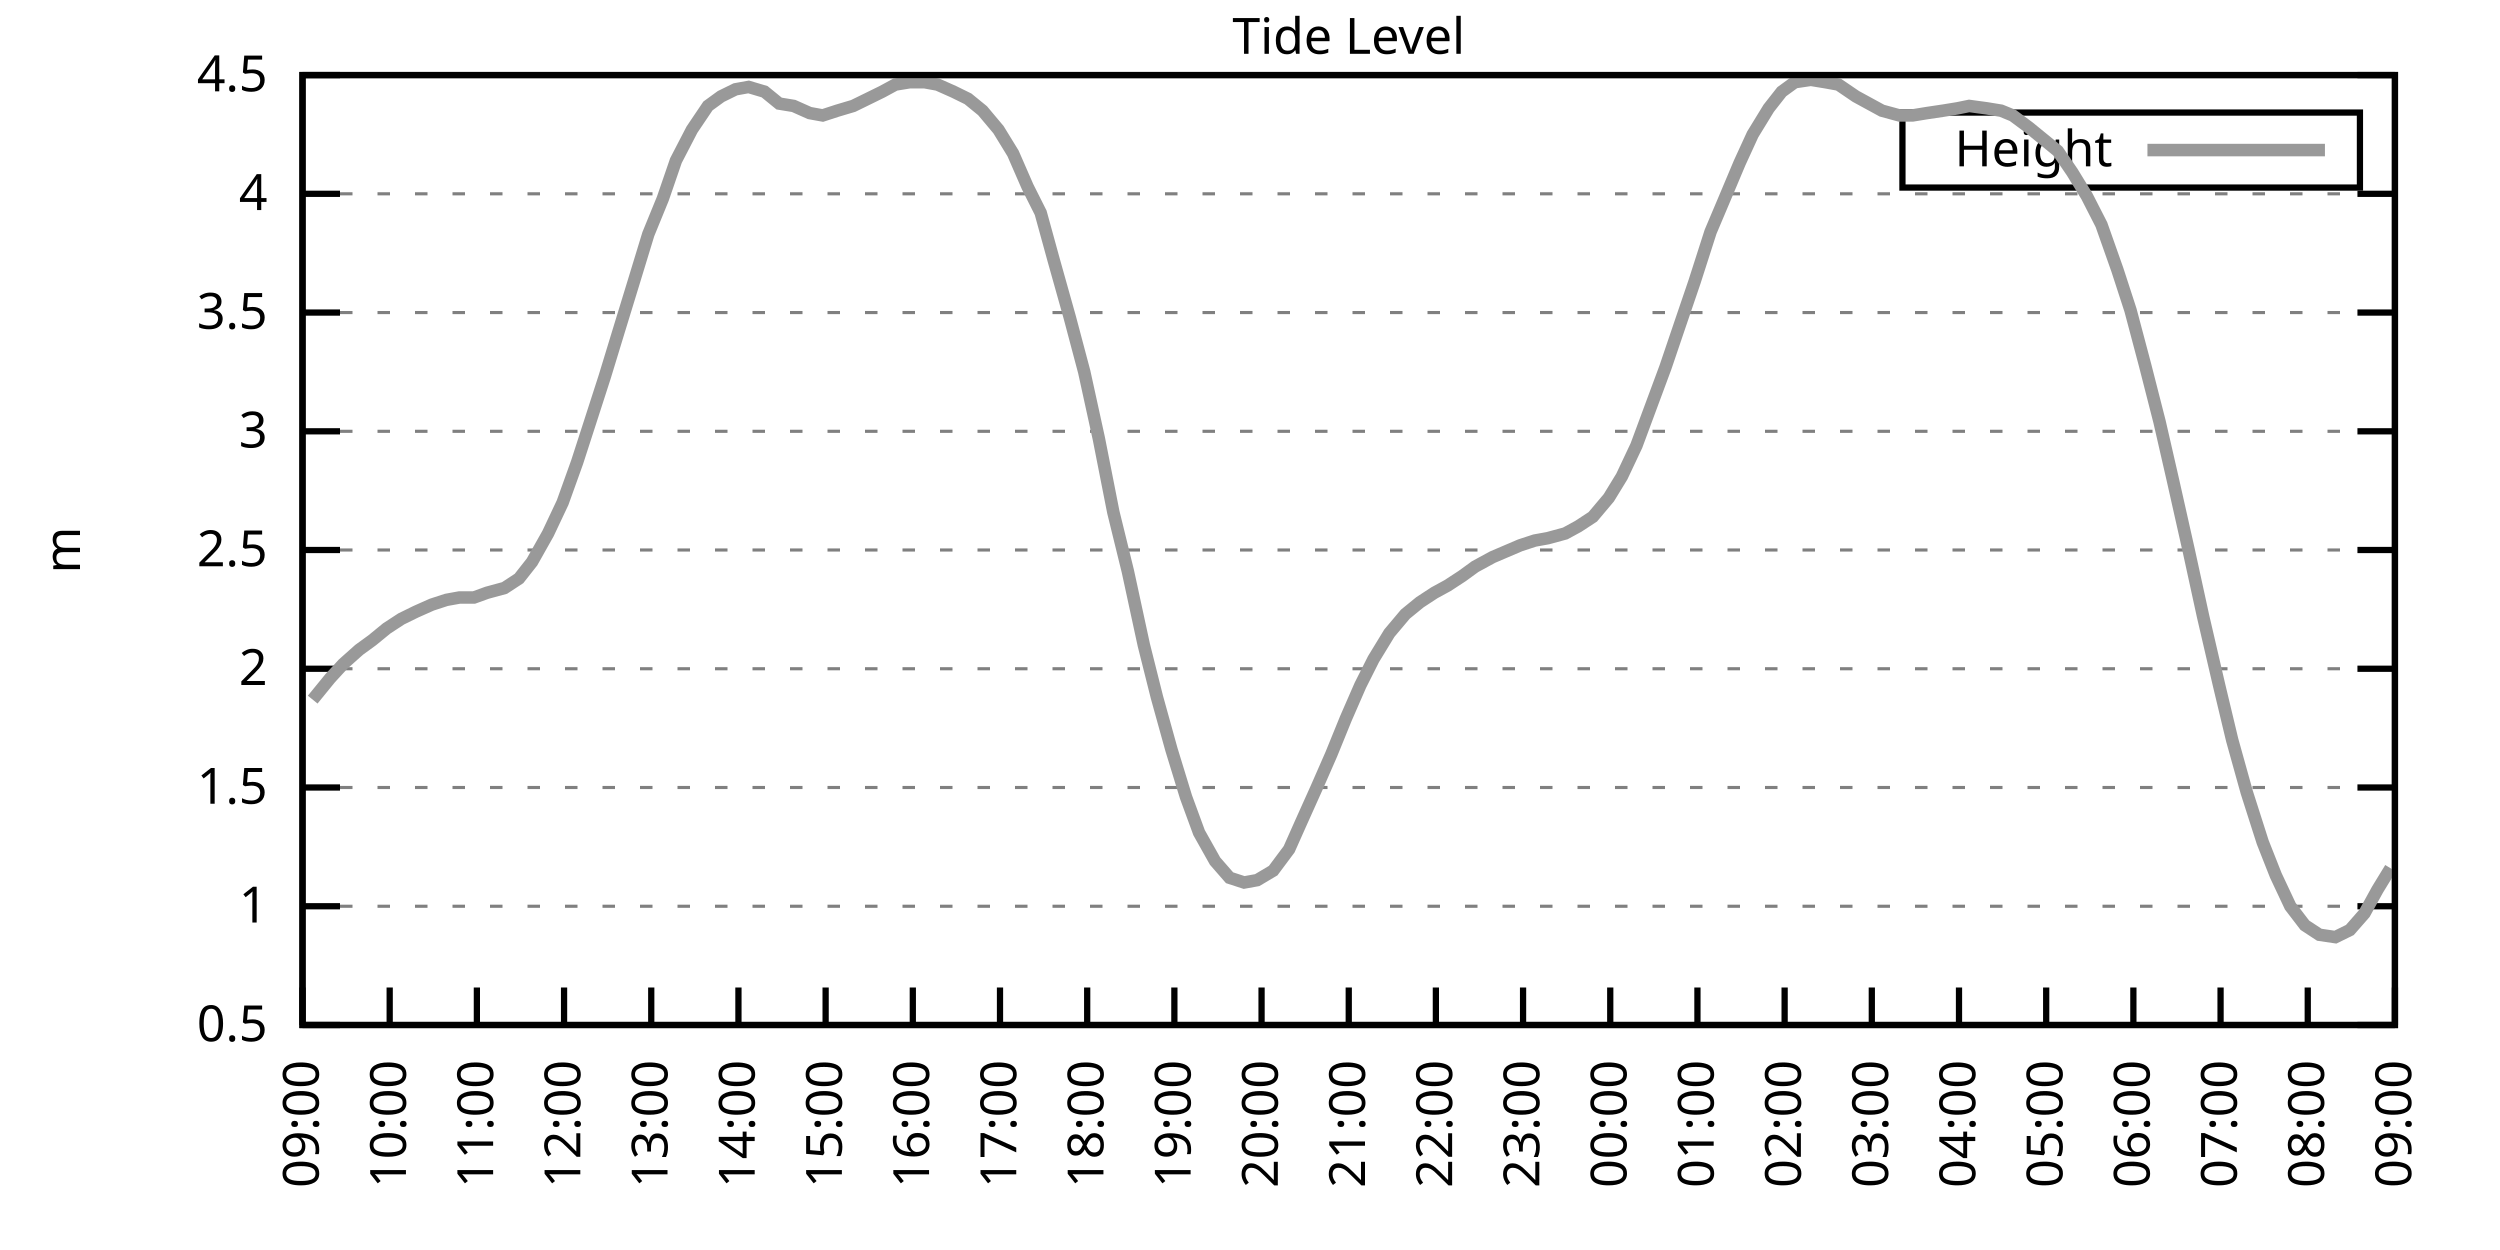
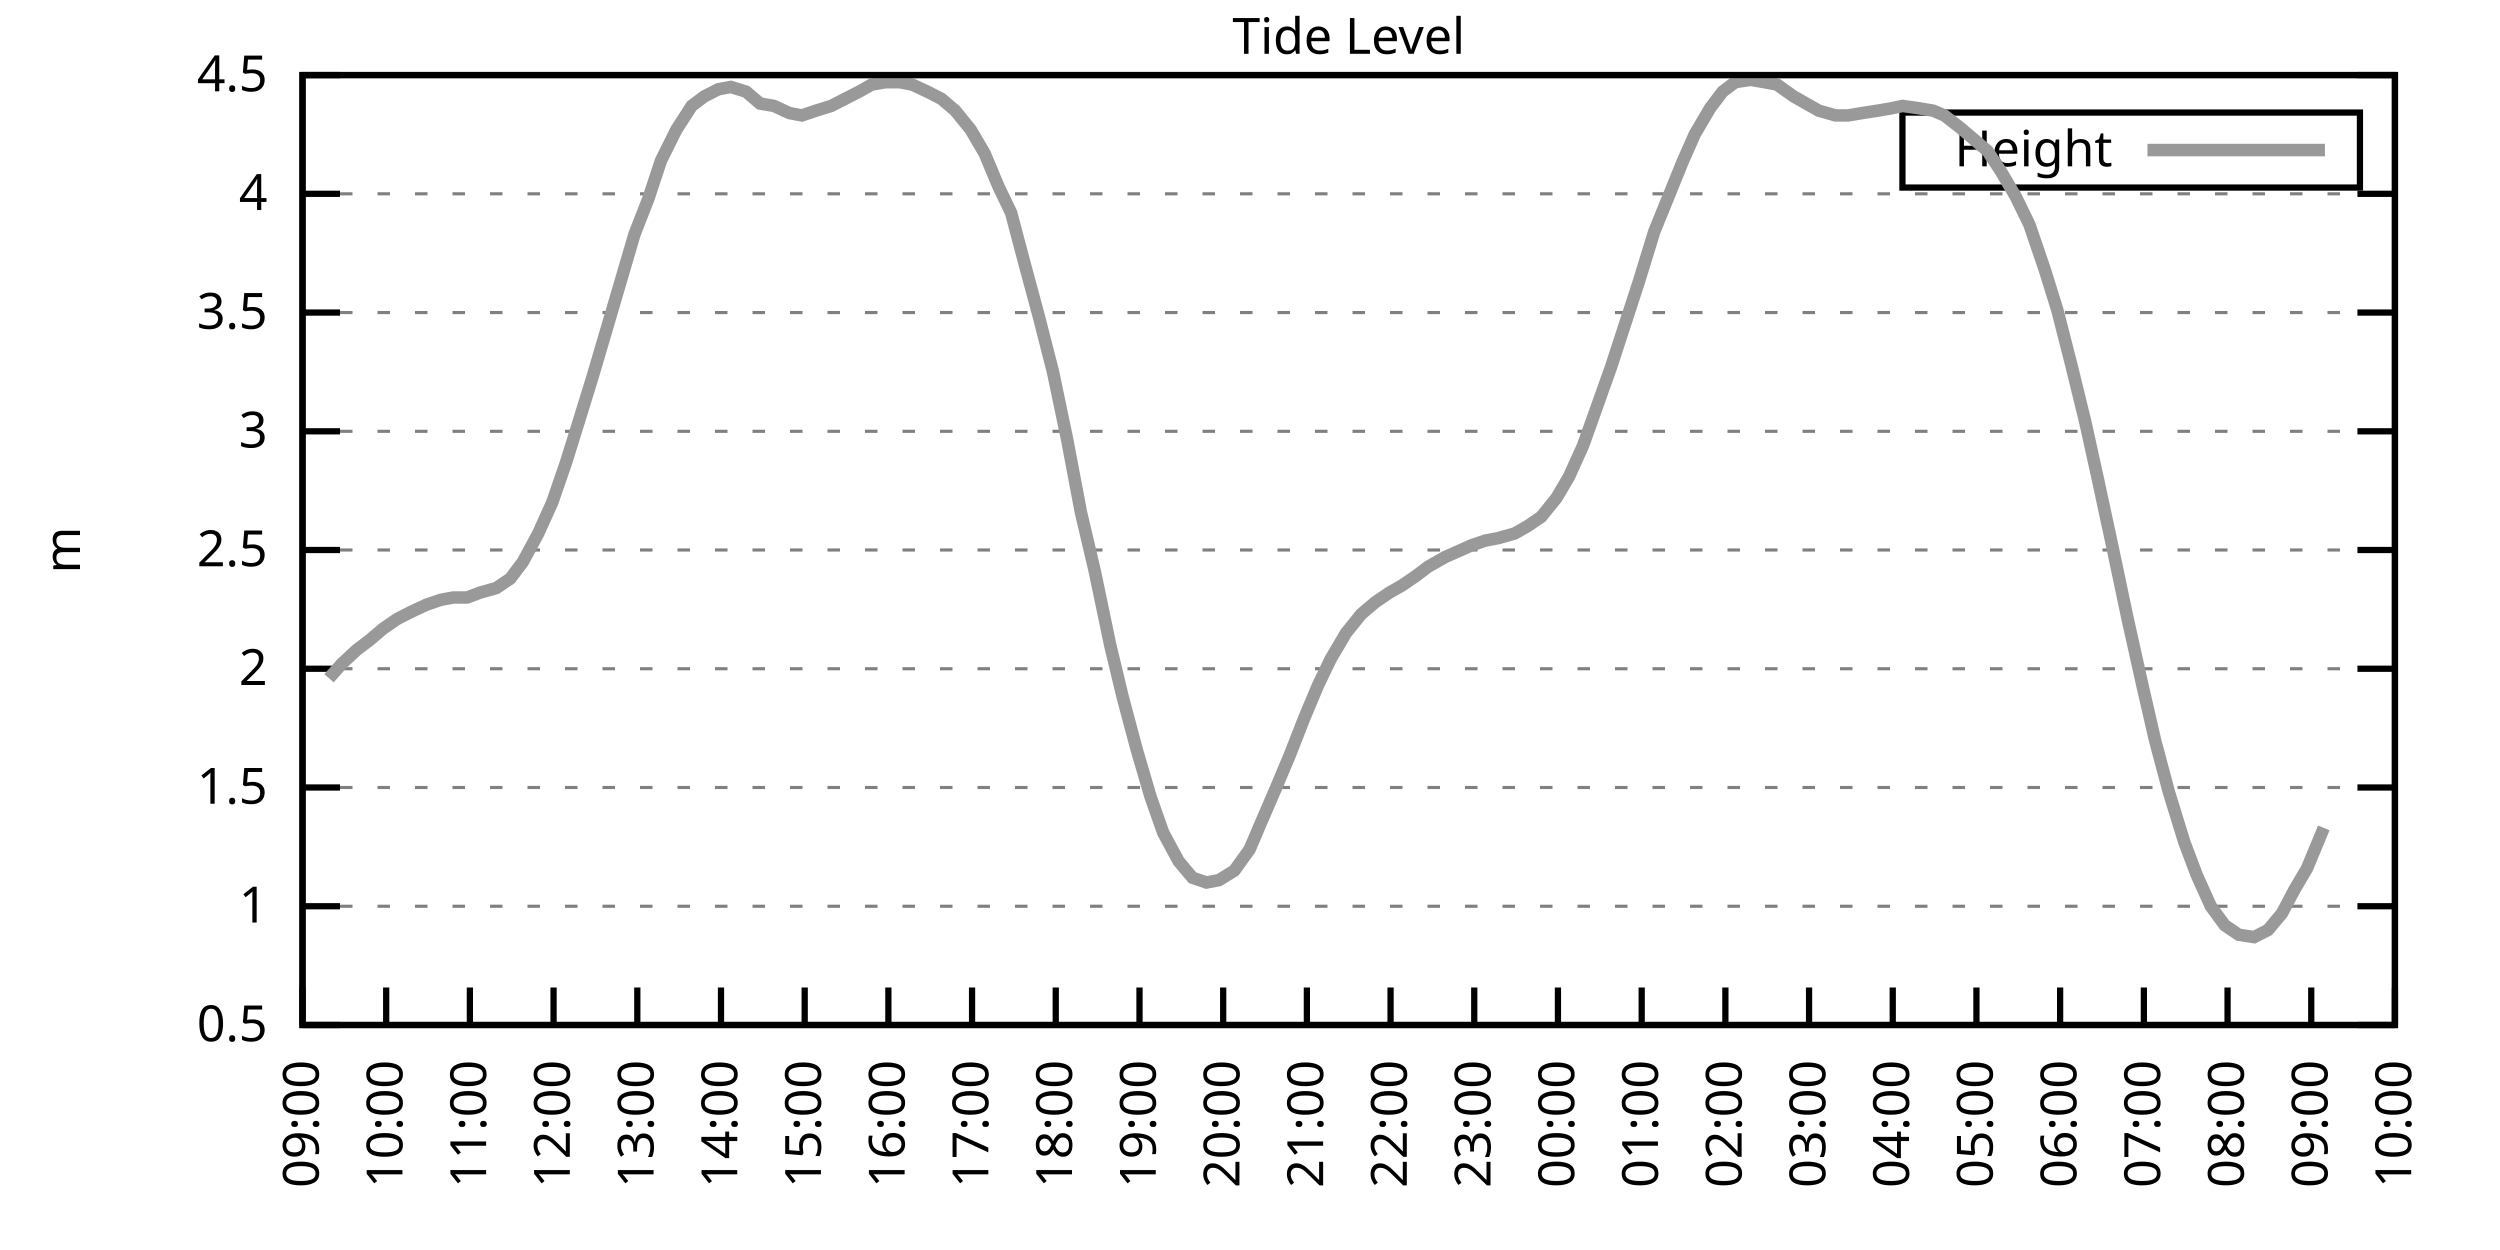
<svg xmlns="http://www.w3.org/2000/svg" xmlns:xlink="http://www.w3.org/1999/xlink" width="400" height="200" viewBox="0 0 400 200">
  <g id="gnuplot_canvas">
    <rect x="0" y="0" width="400" height="200" fill="none" />
    <defs>
      <circle id="gpDot" r="0.5" stroke-width="0.5" stroke="currentColor" />
      <path id="gpPt0" stroke-width="0.333" stroke="currentColor" d="M-1,0 h2 M0,-1 v2" />
      <path id="gpPt1" stroke-width="0.333" stroke="currentColor" d="M-1,-1 L1,1 M1,-1 L-1,1" />
      <path id="gpPt2" stroke-width="0.333" stroke="currentColor" d="M-1,0 L1,0 M0,-1 L0,1 M-1,-1 L1,1 M-1,1 L1,-1" />
      <rect id="gpPt3" stroke-width="0.333" stroke="currentColor" x="-1" y="-1" width="2" height="2" />
      <rect id="gpPt4" stroke-width="0.333" stroke="currentColor" fill="currentColor" x="-1" y="-1" width="2" height="2" />
      <circle id="gpPt5" stroke-width="0.333" stroke="currentColor" cx="0" cy="0" r="1" />
      <use xlink:href="#gpPt5" id="gpPt6" fill="currentColor" stroke="none" />
      <path id="gpPt7" stroke-width="0.333" stroke="currentColor" d="M0,-1.33 L-1.33,0.67 L1.33,0.67 z" />
      <use xlink:href="#gpPt7" id="gpPt8" fill="currentColor" stroke="none" />
      <use xlink:href="#gpPt7" id="gpPt9" stroke="currentColor" transform="rotate(180)" />
      <use xlink:href="#gpPt9" id="gpPt10" fill="currentColor" stroke="none" />
      <use xlink:href="#gpPt3" id="gpPt11" stroke="currentColor" transform="rotate(45)" />
      <use xlink:href="#gpPt11" id="gpPt12" fill="currentColor" stroke="none" />
      <path id="gpPt13" stroke-width="0.333" stroke="currentColor" d="M0,1.330 L1.265,0.411 L0.782,-1.067 L-0.782,-1.076 L-1.265,0.411 z" />
      <use xlink:href="#gpPt13" id="gpPt14" fill="currentColor" stroke="none" />
      <filter id="textbox" filterUnits="objectBoundingBox" x="0" y="0" height="1" width="1">
        <feFlood flood-color="white" flood-opacity="1" result="bgnd" />
        <feComposite in="SourceGraphic" in2="bgnd" operator="atop" />
      </filter>
      <filter id="greybox" filterUnits="objectBoundingBox" x="0" y="0" height="1" width="1">
        <feFlood flood-color="lightgrey" flood-opacity="1" result="grey" />
        <feComposite in="SourceGraphic" in2="grey" operator="atop" />
      </filter>
    </defs>
    <g fill="none" color="white" stroke="currentColor" stroke-width="1.00" stroke-linecap="butt" stroke-linejoin="miter">
</g>
    <g fill="none" color="black" stroke="currentColor" stroke-width="1.00" stroke-linecap="butt" stroke-linejoin="miter">
      <g stroke="none" shape-rendering="crispEdges">
        <polygon fill="rgb(255, 255, 255)" points="48.40,164.00 383.18,164.00 383.18,12.02 48.40,12.02 " />
      </g>
    </g>
    <g fill="none" color="black" stroke="currentColor" stroke-width="1.00" stroke-linecap="butt" stroke-linejoin="miter">
</g>
    <g fill="none" color="black" stroke="black" stroke-width="0.50" stroke-linecap="butt" stroke-linejoin="miter">
</g>
    <g fill="none" color="gray" stroke="currentColor" stroke-width="0.50" stroke-linecap="butt" stroke-linejoin="miter">
      <path stroke="gray" stroke-dasharray="2,4" class="gridline" d="M48.40,164.00 L383.19,164.00  " />
    </g>
    <g fill="none" color="gray" stroke="gray" stroke-width="1.00" stroke-linecap="butt" stroke-linejoin="miter">
</g>
    <g fill="none" color="black" stroke="currentColor" stroke-width="1.00" stroke-linecap="butt" stroke-linejoin="miter">
      <path stroke="black" d="M48.40,164.00 L54.40,164.00 M383.19,164.00 L377.19,164.00  " />
      <g transform="translate(42.80,166.60)" stroke="none" fill="black" font-family="Sans" font-size="8.00" text-anchor="end">
        <text>
          <tspan font-family="Sans"> 0.5</tspan>
        </text>
      </g>
    </g>
    <g fill="none" color="black" stroke="currentColor" stroke-width="1.00" stroke-linecap="butt" stroke-linejoin="miter">
</g>
    <g fill="none" color="black" stroke="black" stroke-width="0.50" stroke-linecap="butt" stroke-linejoin="miter">
</g>
    <g fill="none" color="gray" stroke="currentColor" stroke-width="0.50" stroke-linecap="butt" stroke-linejoin="miter">
      <path stroke="gray" stroke-dasharray="2,4" class="gridline" d="M48.40,145.00 L383.19,145.00  " />
    </g>
    <g fill="none" color="gray" stroke="gray" stroke-width="1.00" stroke-linecap="butt" stroke-linejoin="miter">
</g>
    <g fill="none" color="black" stroke="currentColor" stroke-width="1.00" stroke-linecap="butt" stroke-linejoin="miter">
      <path stroke="black" d="M48.40,145.00 L54.40,145.00 M383.19,145.00 L377.19,145.00  " />
      <g transform="translate(42.80,147.60)" stroke="none" fill="black" font-family="Sans" font-size="8.00" text-anchor="end">
        <text>
          <tspan font-family="Sans"> 1</tspan>
        </text>
      </g>
    </g>
    <g fill="none" color="black" stroke="currentColor" stroke-width="1.00" stroke-linecap="butt" stroke-linejoin="miter">
</g>
    <g fill="none" color="black" stroke="black" stroke-width="0.50" stroke-linecap="butt" stroke-linejoin="miter">
</g>
    <g fill="none" color="gray" stroke="currentColor" stroke-width="0.50" stroke-linecap="butt" stroke-linejoin="miter">
      <path stroke="gray" stroke-dasharray="2,4" class="gridline" d="M48.40,126.00 L383.19,126.00  " />
    </g>
    <g fill="none" color="gray" stroke="gray" stroke-width="1.00" stroke-linecap="butt" stroke-linejoin="miter">
</g>
    <g fill="none" color="black" stroke="currentColor" stroke-width="1.00" stroke-linecap="butt" stroke-linejoin="miter">
      <path stroke="black" d="M48.40,126.00 L54.40,126.00 M383.19,126.00 L377.19,126.00  " />
      <g transform="translate(42.80,128.60)" stroke="none" fill="black" font-family="Sans" font-size="8.00" text-anchor="end">
        <text>
          <tspan font-family="Sans"> 1.5</tspan>
        </text>
      </g>
    </g>
    <g fill="none" color="black" stroke="currentColor" stroke-width="1.00" stroke-linecap="butt" stroke-linejoin="miter">
</g>
    <g fill="none" color="black" stroke="black" stroke-width="0.50" stroke-linecap="butt" stroke-linejoin="miter">
</g>
    <g fill="none" color="gray" stroke="currentColor" stroke-width="0.50" stroke-linecap="butt" stroke-linejoin="miter">
      <path stroke="gray" stroke-dasharray="2,4" class="gridline" d="M48.40,107.00 L383.19,107.00  " />
    </g>
    <g fill="none" color="gray" stroke="gray" stroke-width="1.00" stroke-linecap="butt" stroke-linejoin="miter">
</g>
    <g fill="none" color="black" stroke="currentColor" stroke-width="1.00" stroke-linecap="butt" stroke-linejoin="miter">
      <path stroke="black" d="M48.40,107.00 L54.40,107.00 M383.19,107.00 L377.19,107.00  " />
      <g transform="translate(42.80,109.60)" stroke="none" fill="black" font-family="Sans" font-size="8.00" text-anchor="end">
        <text>
          <tspan font-family="Sans"> 2</tspan>
        </text>
      </g>
    </g>
    <g fill="none" color="black" stroke="currentColor" stroke-width="1.00" stroke-linecap="butt" stroke-linejoin="miter">
</g>
    <g fill="none" color="black" stroke="black" stroke-width="0.50" stroke-linecap="butt" stroke-linejoin="miter">
</g>
    <g fill="none" color="gray" stroke="currentColor" stroke-width="0.50" stroke-linecap="butt" stroke-linejoin="miter">
      <path stroke="gray" stroke-dasharray="2,4" class="gridline" d="M48.40,88.00 L383.19,88.00  " />
    </g>
    <g fill="none" color="gray" stroke="gray" stroke-width="1.00" stroke-linecap="butt" stroke-linejoin="miter">
</g>
    <g fill="none" color="black" stroke="currentColor" stroke-width="1.00" stroke-linecap="butt" stroke-linejoin="miter">
      <path stroke="black" d="M48.40,88.00 L54.40,88.00 M383.19,88.00 L377.19,88.00  " />
      <g transform="translate(42.80,90.60)" stroke="none" fill="black" font-family="Sans" font-size="8.00" text-anchor="end">
        <text>
          <tspan font-family="Sans"> 2.5</tspan>
        </text>
      </g>
    </g>
    <g fill="none" color="black" stroke="currentColor" stroke-width="1.00" stroke-linecap="butt" stroke-linejoin="miter">
</g>
    <g fill="none" color="black" stroke="black" stroke-width="0.50" stroke-linecap="butt" stroke-linejoin="miter">
</g>
    <g fill="none" color="gray" stroke="currentColor" stroke-width="0.50" stroke-linecap="butt" stroke-linejoin="miter">
      <path stroke="gray" stroke-dasharray="2,4" class="gridline" d="M48.40,69.01 L383.19,69.01  " />
    </g>
    <g fill="none" color="gray" stroke="gray" stroke-width="1.00" stroke-linecap="butt" stroke-linejoin="miter">
</g>
    <g fill="none" color="black" stroke="currentColor" stroke-width="1.00" stroke-linecap="butt" stroke-linejoin="miter">
      <path stroke="black" d="M48.40,69.01 L54.40,69.01 M383.19,69.01 L377.19,69.01  " />
      <g transform="translate(42.80,71.61)" stroke="none" fill="black" font-family="Sans" font-size="8.00" text-anchor="end">
        <text>
          <tspan font-family="Sans"> 3</tspan>
        </text>
      </g>
    </g>
    <g fill="none" color="black" stroke="currentColor" stroke-width="1.00" stroke-linecap="butt" stroke-linejoin="miter">
</g>
    <g fill="none" color="black" stroke="black" stroke-width="0.50" stroke-linecap="butt" stroke-linejoin="miter">
</g>
    <g fill="none" color="gray" stroke="currentColor" stroke-width="0.50" stroke-linecap="butt" stroke-linejoin="miter">
      <path stroke="gray" stroke-dasharray="2,4" class="gridline" d="M48.40,50.01 L383.19,50.01  " />
    </g>
    <g fill="none" color="gray" stroke="gray" stroke-width="1.00" stroke-linecap="butt" stroke-linejoin="miter">
</g>
    <g fill="none" color="black" stroke="currentColor" stroke-width="1.00" stroke-linecap="butt" stroke-linejoin="miter">
      <path stroke="black" d="M48.40,50.01 L54.40,50.01 M383.19,50.01 L377.19,50.01  " />
      <g transform="translate(42.80,52.61)" stroke="none" fill="black" font-family="Sans" font-size="8.00" text-anchor="end">
        <text>
          <tspan font-family="Sans"> 3.5</tspan>
        </text>
      </g>
    </g>
    <g fill="none" color="black" stroke="currentColor" stroke-width="1.00" stroke-linecap="butt" stroke-linejoin="miter">
</g>
    <g fill="none" color="black" stroke="black" stroke-width="0.50" stroke-linecap="butt" stroke-linejoin="miter">
</g>
    <g fill="none" color="gray" stroke="currentColor" stroke-width="0.50" stroke-linecap="butt" stroke-linejoin="miter">
      <path stroke="gray" stroke-dasharray="2,4" class="gridline" d="M48.40,31.01 L383.19,31.01  " />
    </g>
    <g fill="none" color="gray" stroke="gray" stroke-width="1.00" stroke-linecap="butt" stroke-linejoin="miter">
</g>
    <g fill="none" color="black" stroke="currentColor" stroke-width="1.00" stroke-linecap="butt" stroke-linejoin="miter">
      <path stroke="black" d="M48.40,31.01 L54.40,31.01 M383.19,31.01 L377.19,31.01  " />
      <g transform="translate(42.80,33.61)" stroke="none" fill="black" font-family="Sans" font-size="8.00" text-anchor="end">
        <text>
          <tspan font-family="Sans"> 4</tspan>
        </text>
      </g>
    </g>
    <g fill="none" color="black" stroke="currentColor" stroke-width="1.00" stroke-linecap="butt" stroke-linejoin="miter">
</g>
    <g fill="none" color="black" stroke="black" stroke-width="0.50" stroke-linecap="butt" stroke-linejoin="miter">
</g>
    <g fill="none" color="gray" stroke="currentColor" stroke-width="0.50" stroke-linecap="butt" stroke-linejoin="miter">
      <path stroke="gray" stroke-dasharray="2,4" class="gridline" d="M48.40,12.01 L383.19,12.01  " />
    </g>
    <g fill="none" color="gray" stroke="gray" stroke-width="1.00" stroke-linecap="butt" stroke-linejoin="miter">
</g>
    <g fill="none" color="black" stroke="currentColor" stroke-width="1.00" stroke-linecap="butt" stroke-linejoin="miter">
      <path stroke="black" d="M48.40,12.01 L54.40,12.01 M383.19,12.01 L377.19,12.01  " />
      <g transform="translate(42.80,14.61)" stroke="none" fill="black" font-family="Sans" font-size="8.00" text-anchor="end">
        <text>
          <tspan font-family="Sans"> 4.5</tspan>
        </text>
      </g>
    </g>
    <g fill="none" color="black" stroke="currentColor" stroke-width="1.00" stroke-linecap="butt" stroke-linejoin="miter">
      <path stroke="black" d="M48.40,164.00 L48.40,158.00  " />
      <g transform="translate(51.00,169.60) rotate(270.00)" stroke="none" fill="black" font-family="Sans" font-size="8.00" text-anchor="end">
        <text>
          <tspan font-family="Sans">09:00</tspan>
        </text>
      </g>
    </g>
    <g fill="none" color="black" stroke="currentColor" stroke-width="1.00" stroke-linecap="butt" stroke-linejoin="miter">
-       <path stroke="black" d="M62.35,164.00 L62.35,158.00  " />
-       <g transform="translate(64.95,169.60) rotate(270.00)" stroke="none" fill="black" font-family="Sans" font-size="8.00" text-anchor="end">
+       <path stroke="black" d="M61.79,164.00 L61.79,158.00  " />
+       <g transform="translate(64.39,169.60) rotate(270.00)" stroke="none" fill="black" font-family="Sans" font-size="8.00" text-anchor="end">
        <text>
          <tspan font-family="Sans">10:00</tspan>
        </text>
      </g>
    </g>
    <g fill="none" color="black" stroke="currentColor" stroke-width="1.00" stroke-linecap="butt" stroke-linejoin="miter">
-       <path stroke="black" d="M76.30,164.00 L76.30,158.00  " />
-       <g transform="translate(78.90,169.60) rotate(270.00)" stroke="none" fill="black" font-family="Sans" font-size="8.00" text-anchor="end">
+       <path stroke="black" d="M75.18,164.00 L75.18,158.00  " />
+       <g transform="translate(77.78,169.60) rotate(270.00)" stroke="none" fill="black" font-family="Sans" font-size="8.00" text-anchor="end">
        <text>
          <tspan font-family="Sans">11:00</tspan>
        </text>
      </g>
    </g>
    <g fill="none" color="black" stroke="currentColor" stroke-width="1.00" stroke-linecap="butt" stroke-linejoin="miter">
-       <path stroke="black" d="M90.25,164.00 L90.25,158.00  " />
-       <g transform="translate(92.85,169.60) rotate(270.00)" stroke="none" fill="black" font-family="Sans" font-size="8.00" text-anchor="end">
+       <path stroke="black" d="M88.57,164.00 L88.57,158.00  " />
+       <g transform="translate(91.17,169.60) rotate(270.00)" stroke="none" fill="black" font-family="Sans" font-size="8.00" text-anchor="end">
        <text>
          <tspan font-family="Sans">12:00</tspan>
        </text>
      </g>
    </g>
    <g fill="none" color="black" stroke="currentColor" stroke-width="1.00" stroke-linecap="butt" stroke-linejoin="miter">
-       <path stroke="black" d="M104.20,164.00 L104.20,158.00  " />
-       <g transform="translate(106.80,169.60) rotate(270.00)" stroke="none" fill="black" font-family="Sans" font-size="8.00" text-anchor="end">
+       <path stroke="black" d="M101.97,164.00 L101.97,158.00  " />
+       <g transform="translate(104.57,169.60) rotate(270.00)" stroke="none" fill="black" font-family="Sans" font-size="8.00" text-anchor="end">
        <text>
          <tspan font-family="Sans">13:00</tspan>
        </text>
      </g>
    </g>
    <g fill="none" color="black" stroke="currentColor" stroke-width="1.00" stroke-linecap="butt" stroke-linejoin="miter">
-       <path stroke="black" d="M118.15,164.00 L118.15,158.00  " />
-       <g transform="translate(120.75,169.60) rotate(270.00)" stroke="none" fill="black" font-family="Sans" font-size="8.00" text-anchor="end">
+       <path stroke="black" d="M115.36,164.00 L115.36,158.00  " />
+       <g transform="translate(117.96,169.60) rotate(270.00)" stroke="none" fill="black" font-family="Sans" font-size="8.00" text-anchor="end">
        <text>
          <tspan font-family="Sans">14:00</tspan>
        </text>
      </g>
    </g>
    <g fill="none" color="black" stroke="currentColor" stroke-width="1.00" stroke-linecap="butt" stroke-linejoin="miter">
-       <path stroke="black" d="M132.10,164.00 L132.10,158.00  " />
-       <g transform="translate(134.70,169.60) rotate(270.00)" stroke="none" fill="black" font-family="Sans" font-size="8.00" text-anchor="end">
+       <path stroke="black" d="M128.75,164.00 L128.75,158.00  " />
+       <g transform="translate(131.35,169.60) rotate(270.00)" stroke="none" fill="black" font-family="Sans" font-size="8.00" text-anchor="end">
        <text>
          <tspan font-family="Sans">15:00</tspan>
        </text>
      </g>
    </g>
    <g fill="none" color="black" stroke="currentColor" stroke-width="1.00" stroke-linecap="butt" stroke-linejoin="miter">
-       <path stroke="black" d="M146.05,164.00 L146.05,158.00  " />
-       <g transform="translate(148.65,169.60) rotate(270.00)" stroke="none" fill="black" font-family="Sans" font-size="8.00" text-anchor="end">
+       <path stroke="black" d="M142.14,164.00 L142.14,158.00  " />
+       <g transform="translate(144.74,169.60) rotate(270.00)" stroke="none" fill="black" font-family="Sans" font-size="8.00" text-anchor="end">
        <text>
          <tspan font-family="Sans">16:00</tspan>
        </text>
      </g>
    </g>
    <g fill="none" color="black" stroke="currentColor" stroke-width="1.00" stroke-linecap="butt" stroke-linejoin="miter">
-       <path stroke="black" d="M160.00,164.00 L160.00,158.00  " />
-       <g transform="translate(162.60,169.60) rotate(270.00)" stroke="none" fill="black" font-family="Sans" font-size="8.00" text-anchor="end">
+       <path stroke="black" d="M155.53,164.00 L155.53,158.00  " />
+       <g transform="translate(158.13,169.60) rotate(270.00)" stroke="none" fill="black" font-family="Sans" font-size="8.00" text-anchor="end">
        <text>
          <tspan font-family="Sans">17:00</tspan>
        </text>
      </g>
    </g>
    <g fill="none" color="black" stroke="currentColor" stroke-width="1.00" stroke-linecap="butt" stroke-linejoin="miter">
-       <path stroke="black" d="M173.95,164.00 L173.95,158.00  " />
-       <g transform="translate(176.55,169.60) rotate(270.00)" stroke="none" fill="black" font-family="Sans" font-size="8.00" text-anchor="end">
+       <path stroke="black" d="M168.92,164.00 L168.92,158.00  " />
+       <g transform="translate(171.52,169.60) rotate(270.00)" stroke="none" fill="black" font-family="Sans" font-size="8.00" text-anchor="end">
        <text>
          <tspan font-family="Sans">18:00</tspan>
        </text>
      </g>
    </g>
    <g fill="none" color="black" stroke="currentColor" stroke-width="1.00" stroke-linecap="butt" stroke-linejoin="miter">
-       <path stroke="black" d="M187.90,164.00 L187.90,158.00  " />
-       <g transform="translate(190.50,169.60) rotate(270.00)" stroke="none" fill="black" font-family="Sans" font-size="8.00" text-anchor="end">
+       <path stroke="black" d="M182.32,164.00 L182.32,158.00  " />
+       <g transform="translate(184.92,169.60) rotate(270.00)" stroke="none" fill="black" font-family="Sans" font-size="8.00" text-anchor="end">
        <text>
          <tspan font-family="Sans">19:00</tspan>
        </text>
      </g>
    </g>
    <g fill="none" color="black" stroke="currentColor" stroke-width="1.00" stroke-linecap="butt" stroke-linejoin="miter">
-       <path stroke="black" d="M201.85,164.00 L201.85,158.00  " />
-       <g transform="translate(204.45,169.60) rotate(270.00)" stroke="none" fill="black" font-family="Sans" font-size="8.00" text-anchor="end">
+       <path stroke="black" d="M195.71,164.00 L195.71,158.00  " />
+       <g transform="translate(198.31,169.60) rotate(270.00)" stroke="none" fill="black" font-family="Sans" font-size="8.00" text-anchor="end">
        <text>
          <tspan font-family="Sans">20:00</tspan>
        </text>
      </g>
    </g>
    <g fill="none" color="black" stroke="currentColor" stroke-width="1.00" stroke-linecap="butt" stroke-linejoin="miter">
-       <path stroke="black" d="M215.80,164.00 L215.80,158.00  " />
-       <g transform="translate(218.40,169.60) rotate(270.00)" stroke="none" fill="black" font-family="Sans" font-size="8.00" text-anchor="end">
+       <path stroke="black" d="M209.10,164.00 L209.10,158.00  " />
+       <g transform="translate(211.70,169.60) rotate(270.00)" stroke="none" fill="black" font-family="Sans" font-size="8.00" text-anchor="end">
        <text>
          <tspan font-family="Sans">21:00</tspan>
        </text>
      </g>
    </g>
    <g fill="none" color="black" stroke="currentColor" stroke-width="1.00" stroke-linecap="butt" stroke-linejoin="miter">
-       <path stroke="black" d="M229.74,164.00 L229.74,158.00  " />
-       <g transform="translate(232.34,169.60) rotate(270.00)" stroke="none" fill="black" font-family="Sans" font-size="8.00" text-anchor="end">
+       <path stroke="black" d="M222.49,164.00 L222.49,158.00  " />
+       <g transform="translate(225.09,169.60) rotate(270.00)" stroke="none" fill="black" font-family="Sans" font-size="8.00" text-anchor="end">
        <text>
          <tspan font-family="Sans">22:00</tspan>
        </text>
      </g>
    </g>
    <g fill="none" color="black" stroke="currentColor" stroke-width="1.00" stroke-linecap="butt" stroke-linejoin="miter">
-       <path stroke="black" d="M243.69,164.00 L243.69,158.00  " />
-       <g transform="translate(246.29,169.60) rotate(270.00)" stroke="none" fill="black" font-family="Sans" font-size="8.00" text-anchor="end">
+       <path stroke="black" d="M235.88,164.00 L235.88,158.00  " />
+       <g transform="translate(238.48,169.60) rotate(270.00)" stroke="none" fill="black" font-family="Sans" font-size="8.00" text-anchor="end">
        <text>
          <tspan font-family="Sans">23:00</tspan>
        </text>
      </g>
    </g>
    <g fill="none" color="black" stroke="currentColor" stroke-width="1.00" stroke-linecap="butt" stroke-linejoin="miter">
-       <path stroke="black" d="M257.64,164.00 L257.64,158.00  " />
-       <g transform="translate(260.24,169.60) rotate(270.00)" stroke="none" fill="black" font-family="Sans" font-size="8.00" text-anchor="end">
+       <path stroke="black" d="M249.27,164.00 L249.27,158.00  " />
+       <g transform="translate(251.87,169.60) rotate(270.00)" stroke="none" fill="black" font-family="Sans" font-size="8.00" text-anchor="end">
        <text>
          <tspan font-family="Sans">00:00</tspan>
        </text>
      </g>
    </g>
    <g fill="none" color="black" stroke="currentColor" stroke-width="1.00" stroke-linecap="butt" stroke-linejoin="miter">
-       <path stroke="black" d="M271.59,164.00 L271.59,158.00  " />
-       <g transform="translate(274.19,169.60) rotate(270.00)" stroke="none" fill="black" font-family="Sans" font-size="8.00" text-anchor="end">
+       <path stroke="black" d="M262.67,164.00 L262.67,158.00  " />
+       <g transform="translate(265.27,169.60) rotate(270.00)" stroke="none" fill="black" font-family="Sans" font-size="8.00" text-anchor="end">
        <text>
          <tspan font-family="Sans">01:00</tspan>
        </text>
      </g>
    </g>
    <g fill="none" color="black" stroke="currentColor" stroke-width="1.00" stroke-linecap="butt" stroke-linejoin="miter">
-       <path stroke="black" d="M285.54,164.00 L285.54,158.00  " />
-       <g transform="translate(288.14,169.60) rotate(270.00)" stroke="none" fill="black" font-family="Sans" font-size="8.00" text-anchor="end">
+       <path stroke="black" d="M276.06,164.00 L276.06,158.00  " />
+       <g transform="translate(278.66,169.60) rotate(270.00)" stroke="none" fill="black" font-family="Sans" font-size="8.00" text-anchor="end">
        <text>
          <tspan font-family="Sans">02:00</tspan>
        </text>
      </g>
    </g>
    <g fill="none" color="black" stroke="currentColor" stroke-width="1.00" stroke-linecap="butt" stroke-linejoin="miter">
-       <path stroke="black" d="M299.49,164.00 L299.49,158.00  " />
-       <g transform="translate(302.09,169.60) rotate(270.00)" stroke="none" fill="black" font-family="Sans" font-size="8.00" text-anchor="end">
+       <path stroke="black" d="M289.45,164.00 L289.45,158.00  " />
+       <g transform="translate(292.05,169.60) rotate(270.00)" stroke="none" fill="black" font-family="Sans" font-size="8.00" text-anchor="end">
        <text>
          <tspan font-family="Sans">03:00</tspan>
        </text>
      </g>
    </g>
    <g fill="none" color="black" stroke="currentColor" stroke-width="1.00" stroke-linecap="butt" stroke-linejoin="miter">
-       <path stroke="black" d="M313.44,164.00 L313.44,158.00  " />
-       <g transform="translate(316.04,169.60) rotate(270.00)" stroke="none" fill="black" font-family="Sans" font-size="8.00" text-anchor="end">
+       <path stroke="black" d="M302.84,164.00 L302.84,158.00  " />
+       <g transform="translate(305.44,169.60) rotate(270.00)" stroke="none" fill="black" font-family="Sans" font-size="8.00" text-anchor="end">
        <text>
          <tspan font-family="Sans">04:00</tspan>
        </text>
      </g>
    </g>
    <g fill="none" color="black" stroke="currentColor" stroke-width="1.00" stroke-linecap="butt" stroke-linejoin="miter">
-       <path stroke="black" d="M327.39,164.00 L327.39,158.00  " />
-       <g transform="translate(329.99,169.60) rotate(270.00)" stroke="none" fill="black" font-family="Sans" font-size="8.00" text-anchor="end">
+       <path stroke="black" d="M316.23,164.00 L316.23,158.00  " />
+       <g transform="translate(318.83,169.60) rotate(270.00)" stroke="none" fill="black" font-family="Sans" font-size="8.00" text-anchor="end">
        <text>
          <tspan font-family="Sans">05:00</tspan>
        </text>
      </g>
    </g>
    <g fill="none" color="black" stroke="currentColor" stroke-width="1.00" stroke-linecap="butt" stroke-linejoin="miter">
-       <path stroke="black" d="M341.34,164.00 L341.34,158.00  " />
-       <g transform="translate(343.94,169.60) rotate(270.00)" stroke="none" fill="black" font-family="Sans" font-size="8.00" text-anchor="end">
+       <path stroke="black" d="M329.62,164.00 L329.62,158.00  " />
+       <g transform="translate(332.22,169.60) rotate(270.00)" stroke="none" fill="black" font-family="Sans" font-size="8.00" text-anchor="end">
        <text>
          <tspan font-family="Sans">06:00</tspan>
        </text>
      </g>
    </g>
    <g fill="none" color="black" stroke="currentColor" stroke-width="1.00" stroke-linecap="butt" stroke-linejoin="miter">
-       <path stroke="black" d="M355.29,164.00 L355.29,158.00  " />
-       <g transform="translate(357.89,169.60) rotate(270.00)" stroke="none" fill="black" font-family="Sans" font-size="8.00" text-anchor="end">
+       <path stroke="black" d="M343.02,164.00 L343.02,158.00  " />
+       <g transform="translate(345.62,169.60) rotate(270.00)" stroke="none" fill="black" font-family="Sans" font-size="8.00" text-anchor="end">
        <text>
          <tspan font-family="Sans">07:00</tspan>
        </text>
      </g>
    </g>
    <g fill="none" color="black" stroke="currentColor" stroke-width="1.00" stroke-linecap="butt" stroke-linejoin="miter">
-       <path stroke="black" d="M369.24,164.00 L369.24,158.00  " />
-       <g transform="translate(371.84,169.60) rotate(270.00)" stroke="none" fill="black" font-family="Sans" font-size="8.00" text-anchor="end">
+       <path stroke="black" d="M356.41,164.00 L356.41,158.00  " />
+       <g transform="translate(359.01,169.60) rotate(270.00)" stroke="none" fill="black" font-family="Sans" font-size="8.00" text-anchor="end">
        <text>
          <tspan font-family="Sans">08:00</tspan>
+         </text>
+       </g>
+     </g>
+     <g fill="none" color="black" stroke="currentColor" stroke-width="1.00" stroke-linecap="butt" stroke-linejoin="miter">
+       <path stroke="black" d="M369.80,164.00 L369.80,158.00  " />
+       <g transform="translate(372.40,169.60) rotate(270.00)" stroke="none" fill="black" font-family="Sans" font-size="8.00" text-anchor="end">
+         <text>
+           <tspan font-family="Sans">09:00</tspan>
        </text>
      </g>
    </g>
    <g fill="none" color="black" stroke="currentColor" stroke-width="1.00" stroke-linecap="butt" stroke-linejoin="miter">
      <path stroke="black" d="M383.19,164.00 L383.19,158.00  " />
      <g transform="translate(385.79,169.60) rotate(270.00)" stroke="none" fill="black" font-family="Sans" font-size="8.00" text-anchor="end">
        <text>
-           <tspan font-family="Sans">09:00</tspan>
+           <tspan font-family="Sans">10:00</tspan>
        </text>
      </g>
    </g>
    <g fill="none" color="black" stroke="currentColor" stroke-width="1.00" stroke-linecap="butt" stroke-linejoin="miter">
</g>
    <g fill="none" color="black" stroke="currentColor" stroke-width="1.00" stroke-linecap="butt" stroke-linejoin="miter">
      <path stroke="black" d="M48.40,12.01 L48.40,164.00 L383.19,164.00 L383.19,12.01 L48.40,12.01 Z  " />
    </g>
    <g fill="none" color="black" stroke="currentColor" stroke-width="1.00" stroke-linecap="butt" stroke-linejoin="miter">
</g>
    <g fill="none" color="black" stroke="currentColor" stroke-width="1.00" stroke-linecap="butt" stroke-linejoin="miter">
      <path stroke="black" d="M304.39,30.01 L304.39,18.01 L377.59,18.01 L377.59,30.01 L304.39,30.01 Z  " />
    </g>
    <g id="Tide_level_plot_1">
      <g fill="none" color="white" stroke="black" stroke-width="2.00" stroke-linecap="butt" stroke-linejoin="miter">
</g>
      <g fill="none" color="black" stroke="currentColor" stroke-width="2.00" stroke-linecap="butt" stroke-linejoin="miter">
        <g transform="translate(337.99,26.61)" stroke="none" fill="black" font-family="Sans" font-size="8.00" text-anchor="end">
          <text>
            <tspan font-family="Sans">Height</tspan>
          </text>
        </g>
      </g>
      <g fill="none" color="black" stroke="currentColor" stroke-width="2.00" stroke-linecap="butt" stroke-linejoin="miter">
-         <path stroke="rgb(153, 153, 153)" d="M343.59,24.01 L371.99,24.01 M50.03,111.94 L52.82,108.52 L54.91,106.24 L57.47,103.96 L59.56,102.44 L61.88,100.54   L64.21,99.02 L66.53,97.88 L69.09,96.74 L71.42,95.98 L73.51,95.60 L75.83,95.60 L77.93,94.84 L80.72,94.08   L83.04,92.56 L85.13,89.90 L87.69,85.35 L90.02,80.41 L92.34,73.95 L94.43,67.49 L96.76,60.27 L99.08,52.67   L101.41,45.07 L103.73,37.47 L106.06,31.77 L108.15,25.69 L110.71,20.75 L113.27,16.95 L115.36,15.43 L117.68,14.29   L119.78,13.91 L122.33,14.67 L124.66,16.57 L126.98,16.95 L129.54,18.09 L131.63,18.47 L133.96,17.71 L136.51,16.95   L138.84,15.81 L141.16,14.67 L143.26,13.53 L145.58,13.15 L147.91,13.15 L150.00,13.53 L152.56,14.67 L154.88,15.81   L157.21,17.71 L159.76,20.75 L162.09,24.55 L164.41,29.87 L166.51,34.05 L168.60,41.65 L171.16,50.77 L173.48,59.51   L175.81,70.15 L178.13,81.93 L180.46,91.42 L183.01,103.20 L185.11,111.56 L187.43,119.92 L189.76,127.52 L191.85,133.22   L194.41,137.78 L196.73,140.44 L199.06,141.20 L201.15,140.82 L203.71,139.30 L206.26,135.88 L208.12,131.70 L210.68,126.00   L213.01,120.68 L215.33,114.98 L217.65,109.66 L219.75,105.48 L222.30,101.30 L224.86,98.26 L227.19,96.36 L229.51,94.84   L231.60,93.70 L233.93,92.18 L236.02,90.66 L238.81,89.14 L243.23,87.25 L245.55,86.49 L247.65,86.11 L250.44,85.35   L252.53,84.21 L254.85,82.69 L257.41,79.65 L259.50,76.23 L261.83,71.29 L266.48,58.75 L268.80,51.91 L271.13,45.07   L273.69,37.09 L275.78,32.15 L278.34,26.07 L280.43,21.51 L282.99,17.33 L285.08,14.67 L287.17,13.15 L289.73,12.77   L292.05,13.15 L294.15,13.53 L296.94,15.43 L299.03,16.57 L301.12,17.71 L303.91,18.47 L306.00,18.47 L308.33,18.09   L310.88,17.71 L313.21,17.33 L315.07,16.95 L317.86,17.33 L320.18,17.71 L322.04,18.47 L324.60,20.37 L326.93,22.27   L329.25,24.17 L331.58,27.59 L333.90,31.39 L336.23,35.95 L338.78,43.17 L340.88,49.63 L343.20,58.37 L345.53,67.49   L347.62,76.61 L350.18,88.00 L352.50,98.64 L355.06,109.66 L357.15,118.40 L359.48,126.76 L362.03,134.74 L364.13,140.06   L366.45,145.00 L368.78,148.04 L371.10,149.56 L373.66,149.94 L375.98,148.80 L378.31,146.14 L380.40,142.34 L382.49,138.92    " />
+         <path stroke="rgb(153, 153, 153)" d="M343.59,24.01 L371.99,24.01 M52.64,108.52 L54.65,106.24 L57.10,103.96 L59.11,102.44 L61.35,100.54 L63.58,99.02   L65.81,97.88 L68.26,96.74 L70.50,95.98 L72.50,95.60 L74.74,95.60 L76.75,94.84 L79.42,94.08 L81.66,92.56   L83.66,89.90 L86.12,85.35 L88.35,80.41 L90.58,73.95 L92.59,67.49 L94.82,60.27 L97.06,52.67 L99.29,45.07   L101.52,37.47 L103.75,31.77 L105.76,25.69 L108.22,20.75 L110.67,16.95 L112.68,15.43 L114.91,14.29 L116.92,13.91   L119.38,14.67 L121.61,16.57 L123.84,16.95 L126.29,18.09 L128.30,18.47 L130.54,17.71 L132.99,16.95 L135.22,15.81   L137.45,14.67 L139.46,13.53 L141.69,13.15 L143.93,13.15 L145.94,13.53 L148.39,14.67 L150.62,15.81 L152.85,17.71   L155.31,20.75 L157.54,24.55 L159.77,29.87 L161.78,34.05 L163.79,41.65 L166.25,50.77 L168.48,59.51 L170.71,70.15   L172.94,81.93 L175.17,91.42 L177.63,103.20 L179.64,111.56 L181.87,119.92 L184.10,127.52 L186.11,133.22 L188.57,137.78   L190.80,140.44 L193.03,141.20 L195.04,140.82 L197.49,139.30 L199.95,135.88 L201.73,131.70 L204.19,126.00 L206.42,120.68   L208.65,114.98 L210.88,109.66 L212.89,105.48 L215.35,101.30 L217.80,98.26 L220.04,96.36 L222.27,94.84 L224.28,93.70   L226.51,92.18 L228.52,90.66 L231.20,89.14 L235.44,87.25 L237.67,86.49 L239.68,86.11 L242.36,85.35 L244.36,84.21   L246.60,82.69 L249.05,79.65 L251.06,76.23 L253.29,71.29 L257.76,58.75 L259.99,51.91 L262.22,45.07 L264.67,37.09   L266.68,32.15 L269.14,26.07 L271.15,21.51 L273.60,17.33 L275.61,14.67 L277.62,13.15 L280.07,12.77 L282.31,13.15   L284.32,13.53 L286.99,15.43 L289.00,16.57 L291.01,17.71 L293.69,18.47 L295.70,18.47 L297.93,18.09 L300.39,17.71   L302.62,17.33 L304.40,16.95 L307.08,17.33 L309.31,17.71 L311.10,18.47 L313.55,20.37 L315.79,22.27 L318.02,24.17   L320.25,27.59 L322.48,31.39 L324.71,35.95 L327.17,43.17 L329.18,49.63 L331.41,58.37 L333.64,67.49 L335.65,76.61   L338.10,88.00 L340.34,98.64 L342.79,109.66 L344.80,118.40 L347.03,126.76 L349.49,134.74 L351.50,140.06 L353.73,145.00   L355.96,148.04 L358.19,149.56 L360.65,149.94 L362.88,148.80 L365.11,146.14 L367.12,142.34 L369.13,138.92 L371.81,132.46    " />
      </g>
    </g>
    <g fill="none" color="black" stroke="currentColor" stroke-width="2.00" stroke-linecap="butt" stroke-linejoin="miter">
</g>
    <g fill="none" color="black" stroke="black" stroke-width="1.00" stroke-linecap="butt" stroke-linejoin="miter">
</g>
    <g fill="none" color="black" stroke="currentColor" stroke-width="1.00" stroke-linecap="butt" stroke-linejoin="miter">
      <path stroke="black" d="M48.40,12.01 L48.40,164.00 L383.19,164.00 L383.19,12.01 L48.40,12.01 Z  " />
      <g transform="translate(12.80,88.01) rotate(270.00)" stroke="none" fill="black" font-family="Sans" font-size="8.00" text-anchor="middle">
        <text>
          <tspan font-family="Sans">m</tspan>
        </text>
      </g>
    </g>
    <g fill="none" color="black" stroke="currentColor" stroke-width="1.00" stroke-linecap="butt" stroke-linejoin="miter">
</g>
    <g fill="none" color="black" stroke="currentColor" stroke-width="1.00" stroke-linecap="butt" stroke-linejoin="miter">
      <g transform="translate(215.79,8.61)" stroke="none" fill="black" font-family="Sans" font-size="8.00" text-anchor="middle">
        <text>
          <tspan font-family="Sans">Tide Level</tspan>
        </text>
      </g>
    </g>
    <g fill="none" color="black" stroke="currentColor" stroke-width="1.00" stroke-linecap="butt" stroke-linejoin="miter">
</g>
  </g>
</svg>
